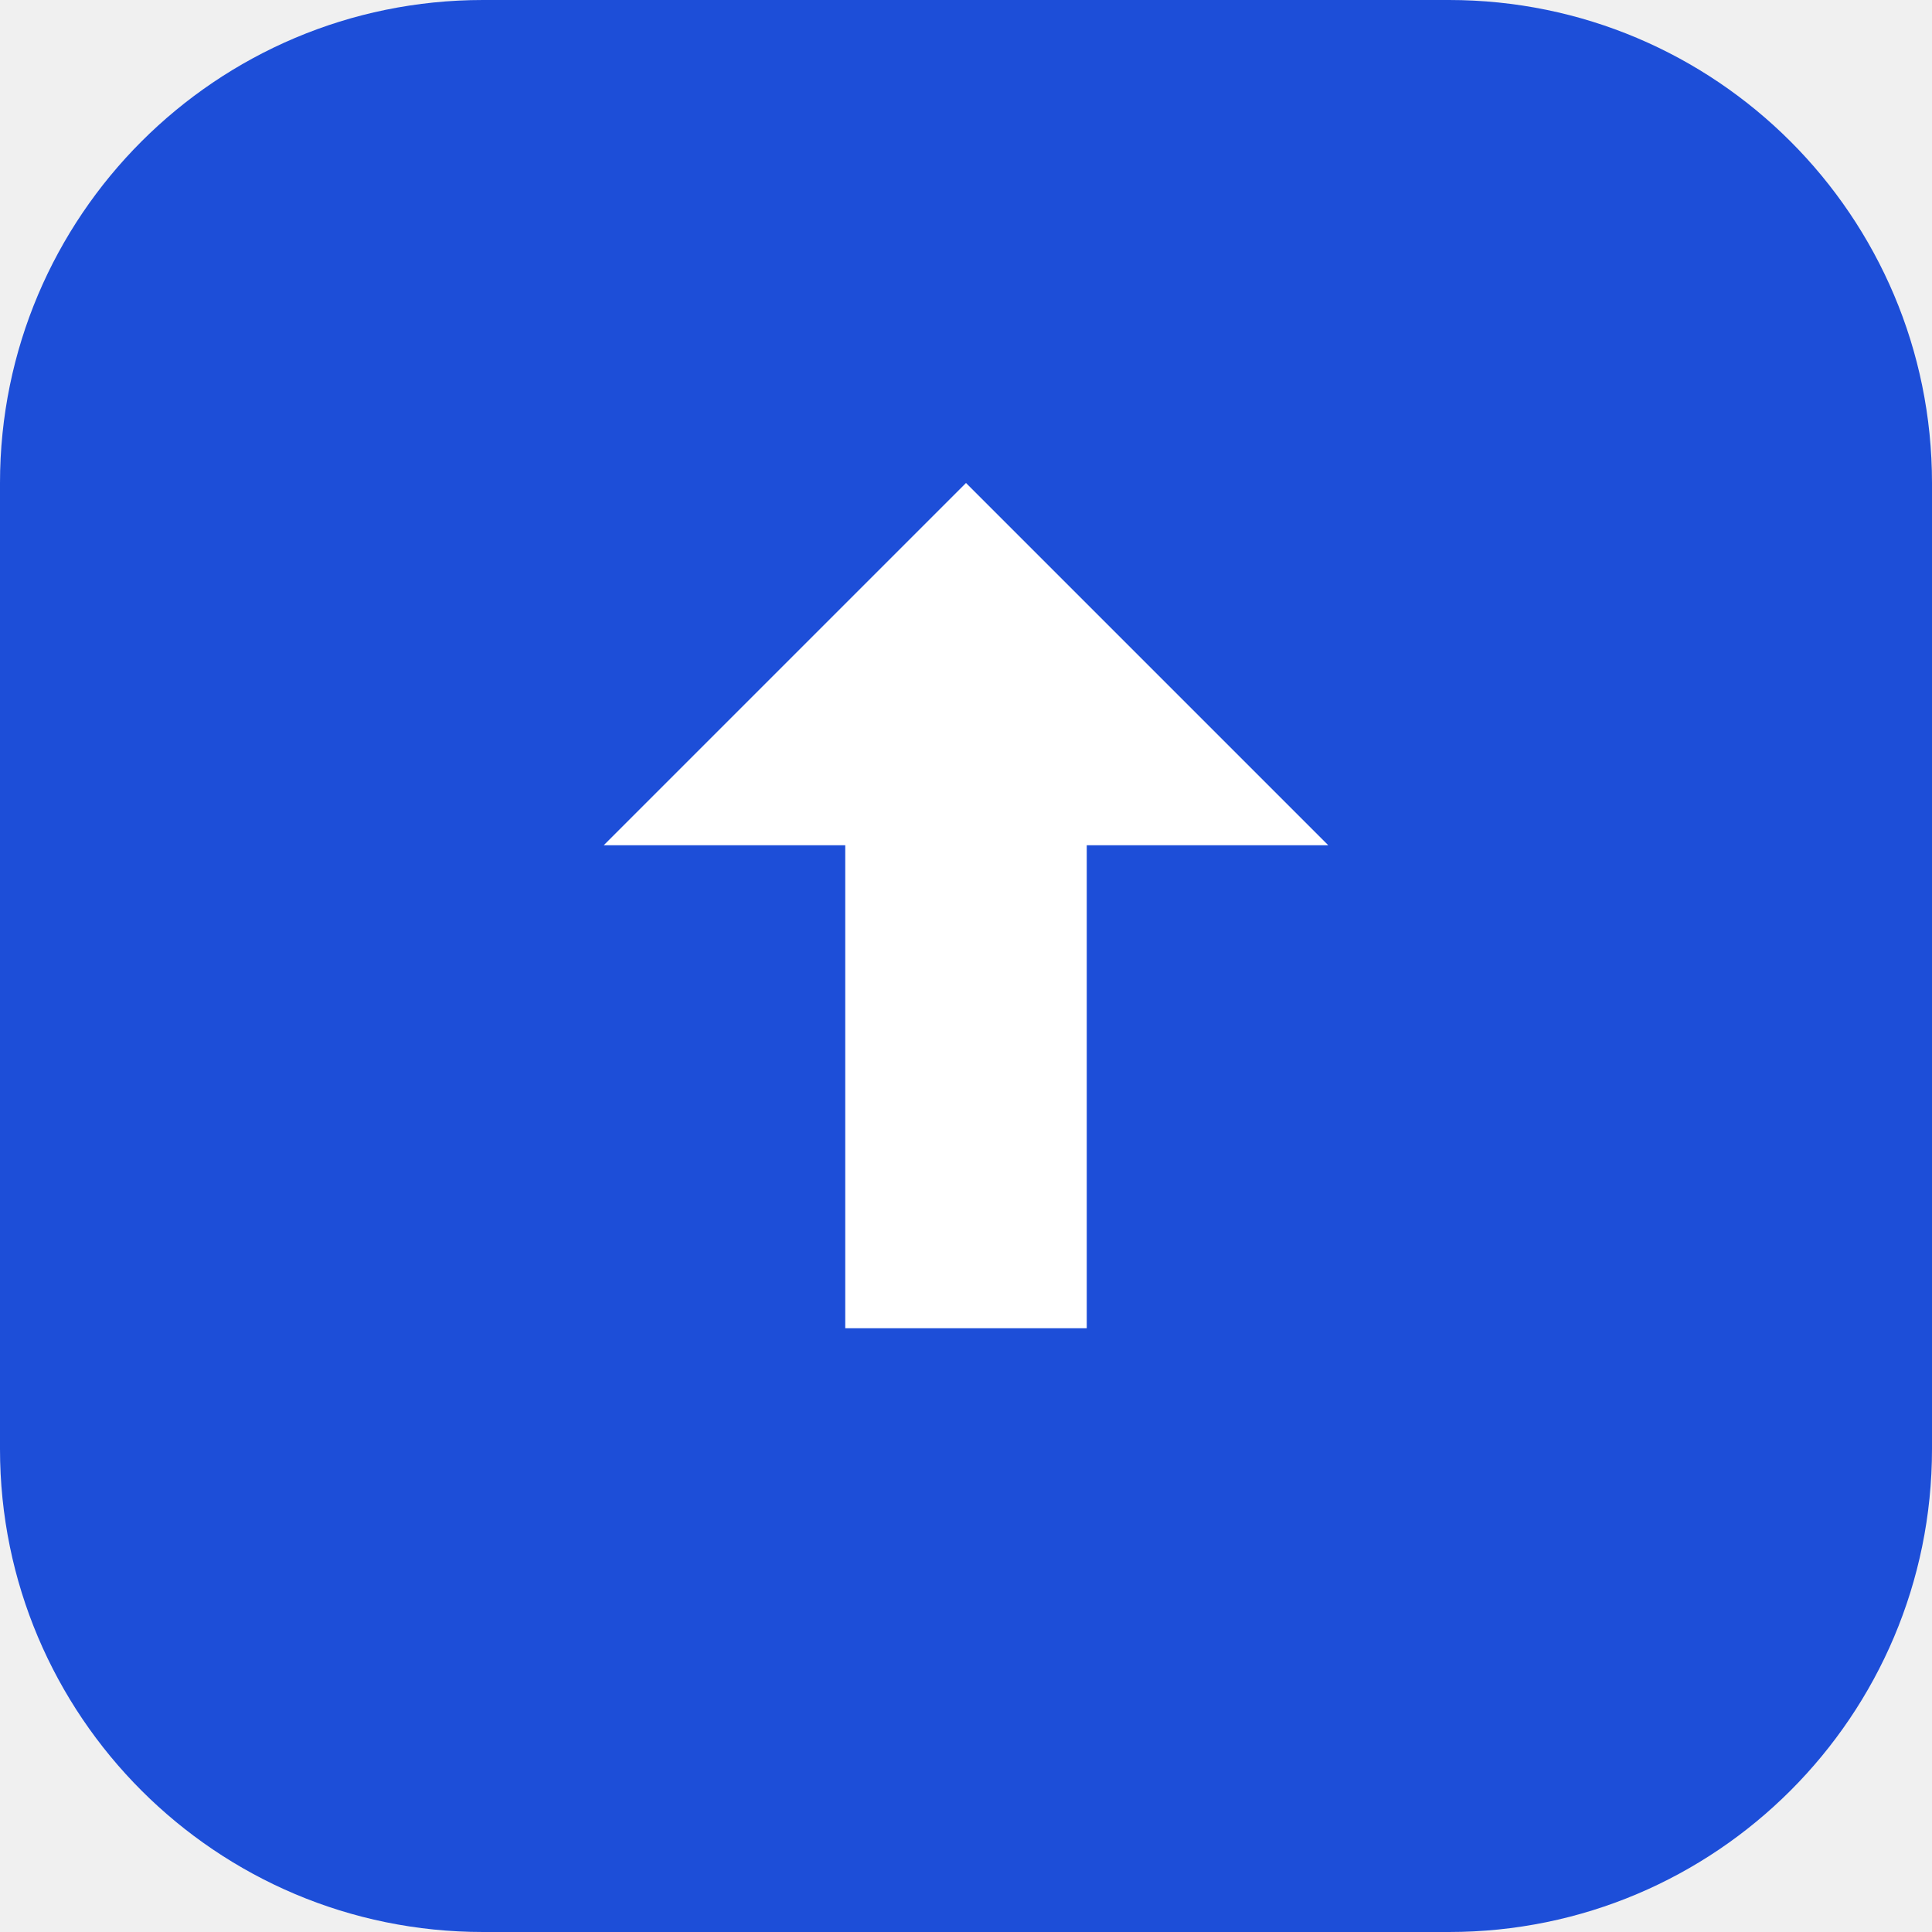
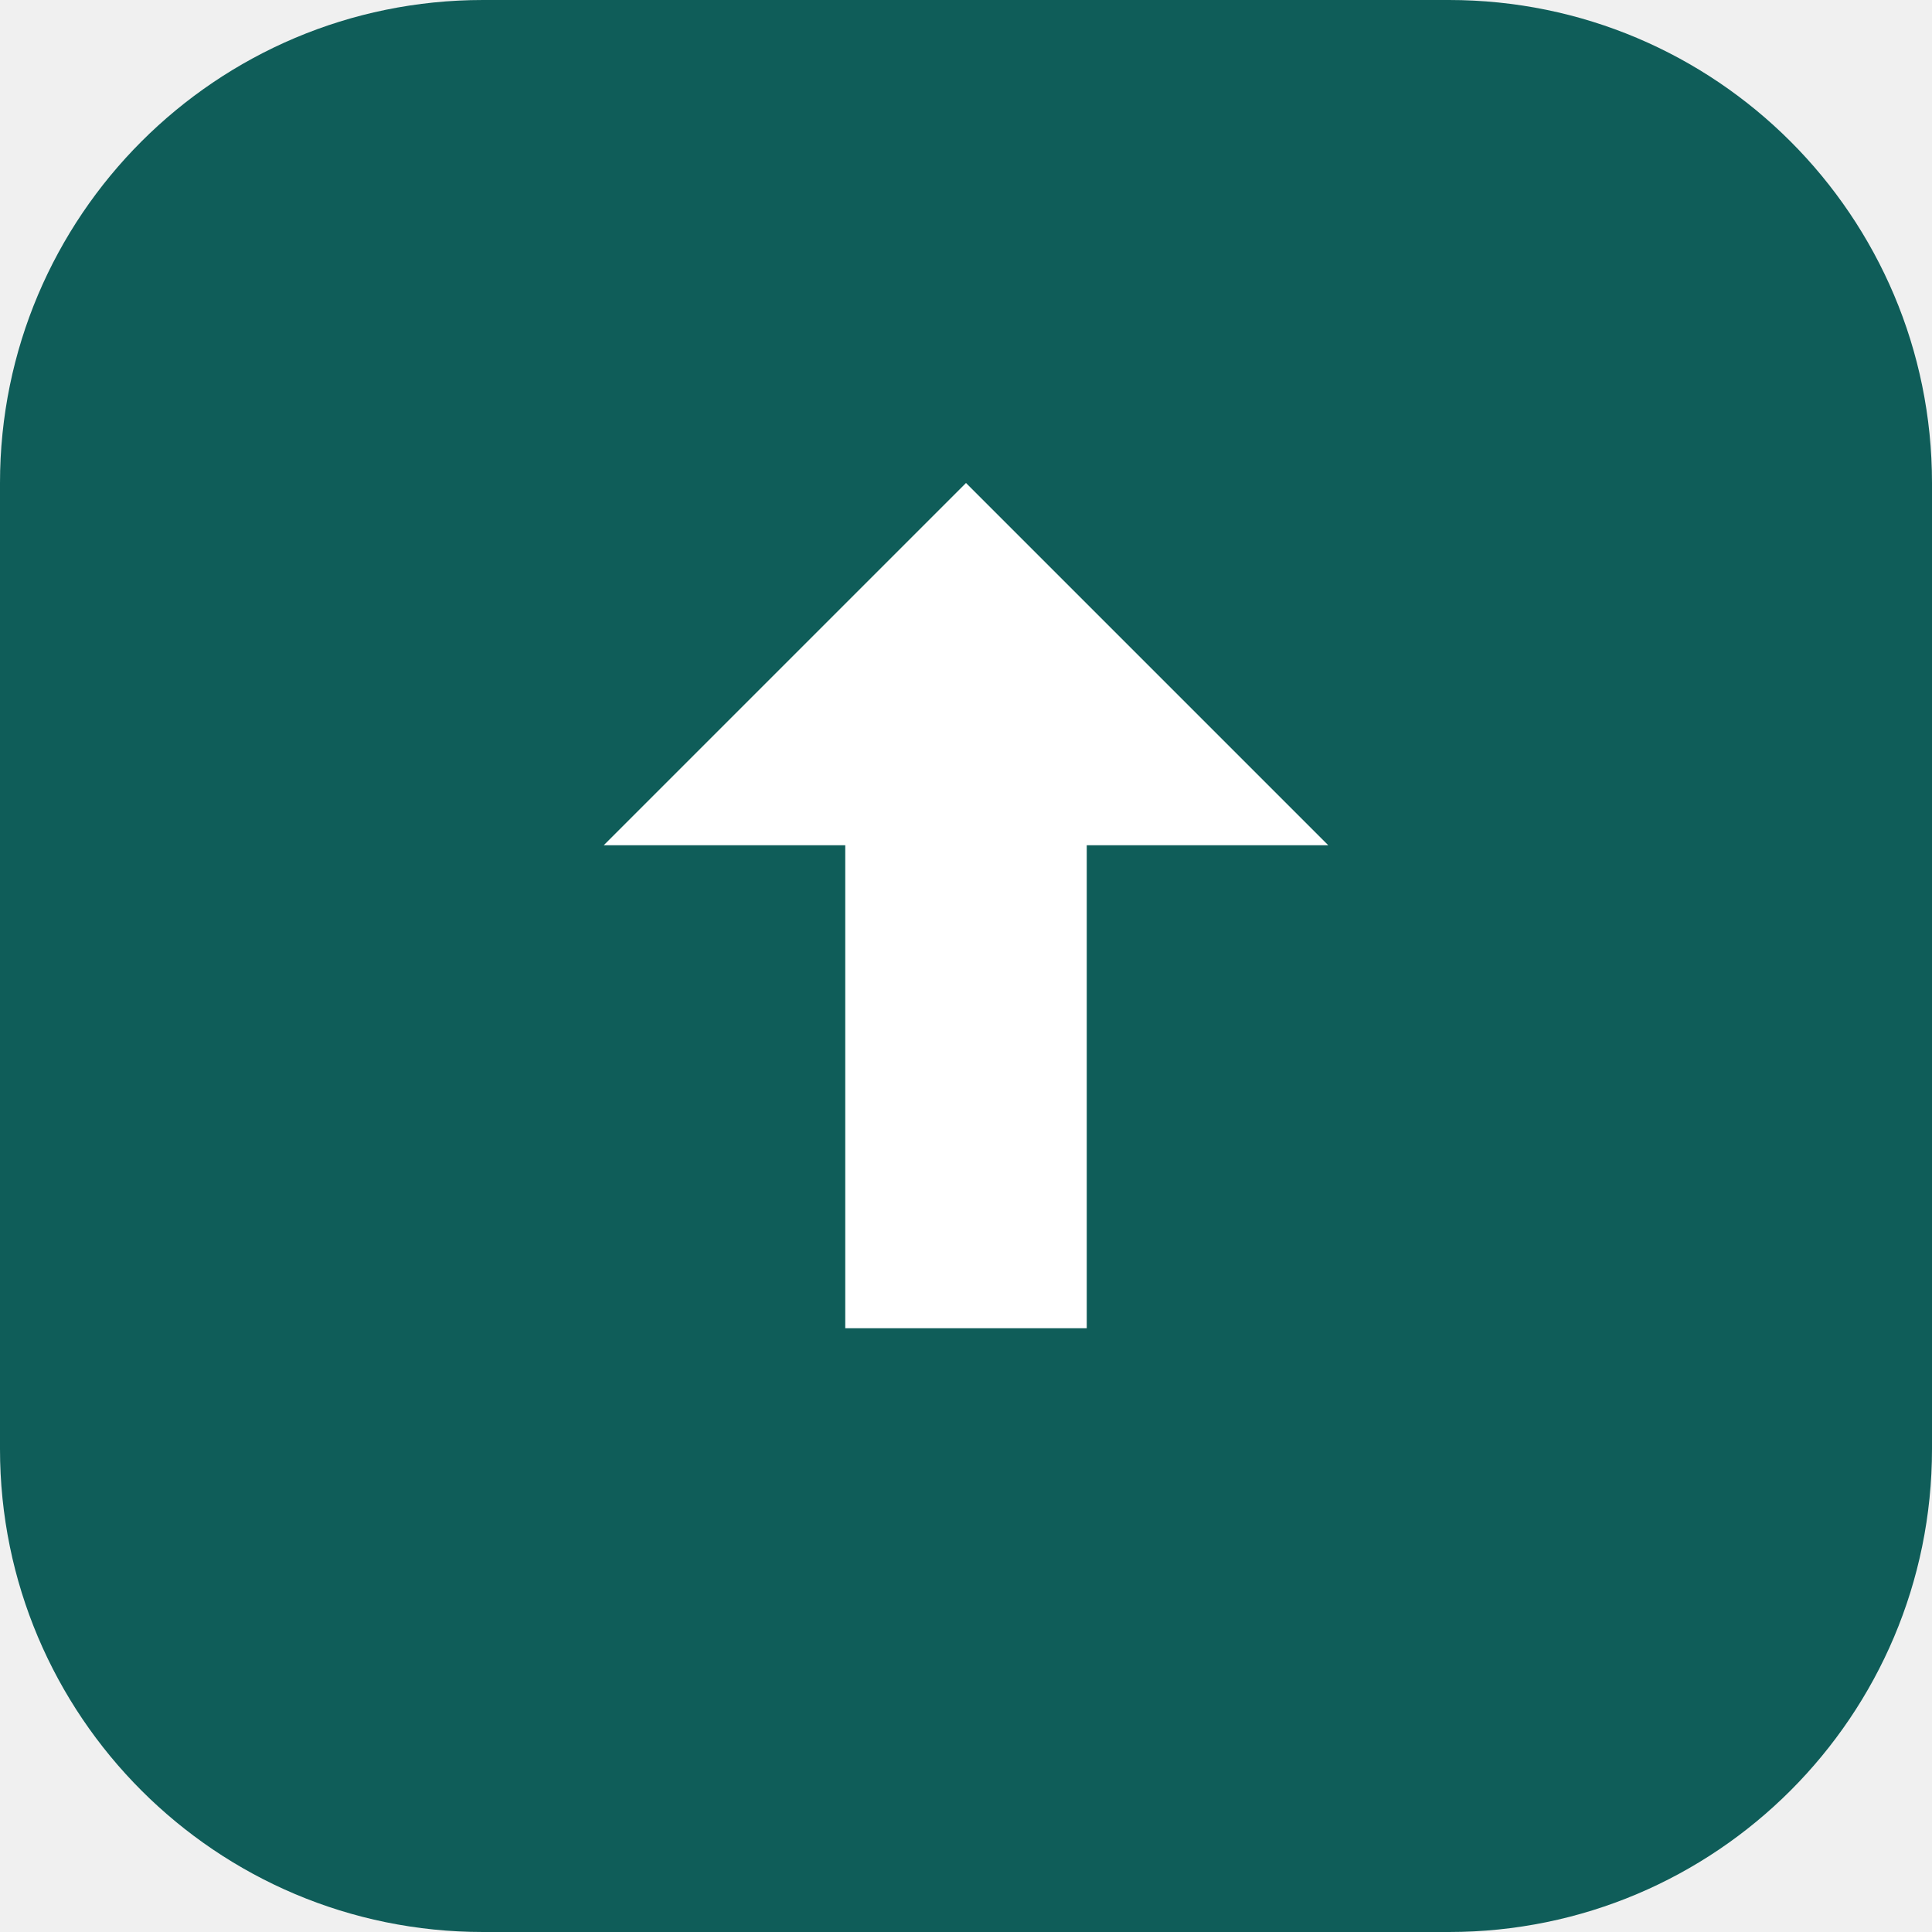
<svg xmlns="http://www.w3.org/2000/svg" viewBox="0 0 24 24">
-   <rect width="24" height="24" rx="6" fill="#1d4ed8" />
+   <rect width="24" height="24" rx="6" fill="#0f5d59" />
  <path d="M12 6l4.5 4.5h-3v6h-3v-6h-3L12 6z" fill="#fff" />
</svg>
